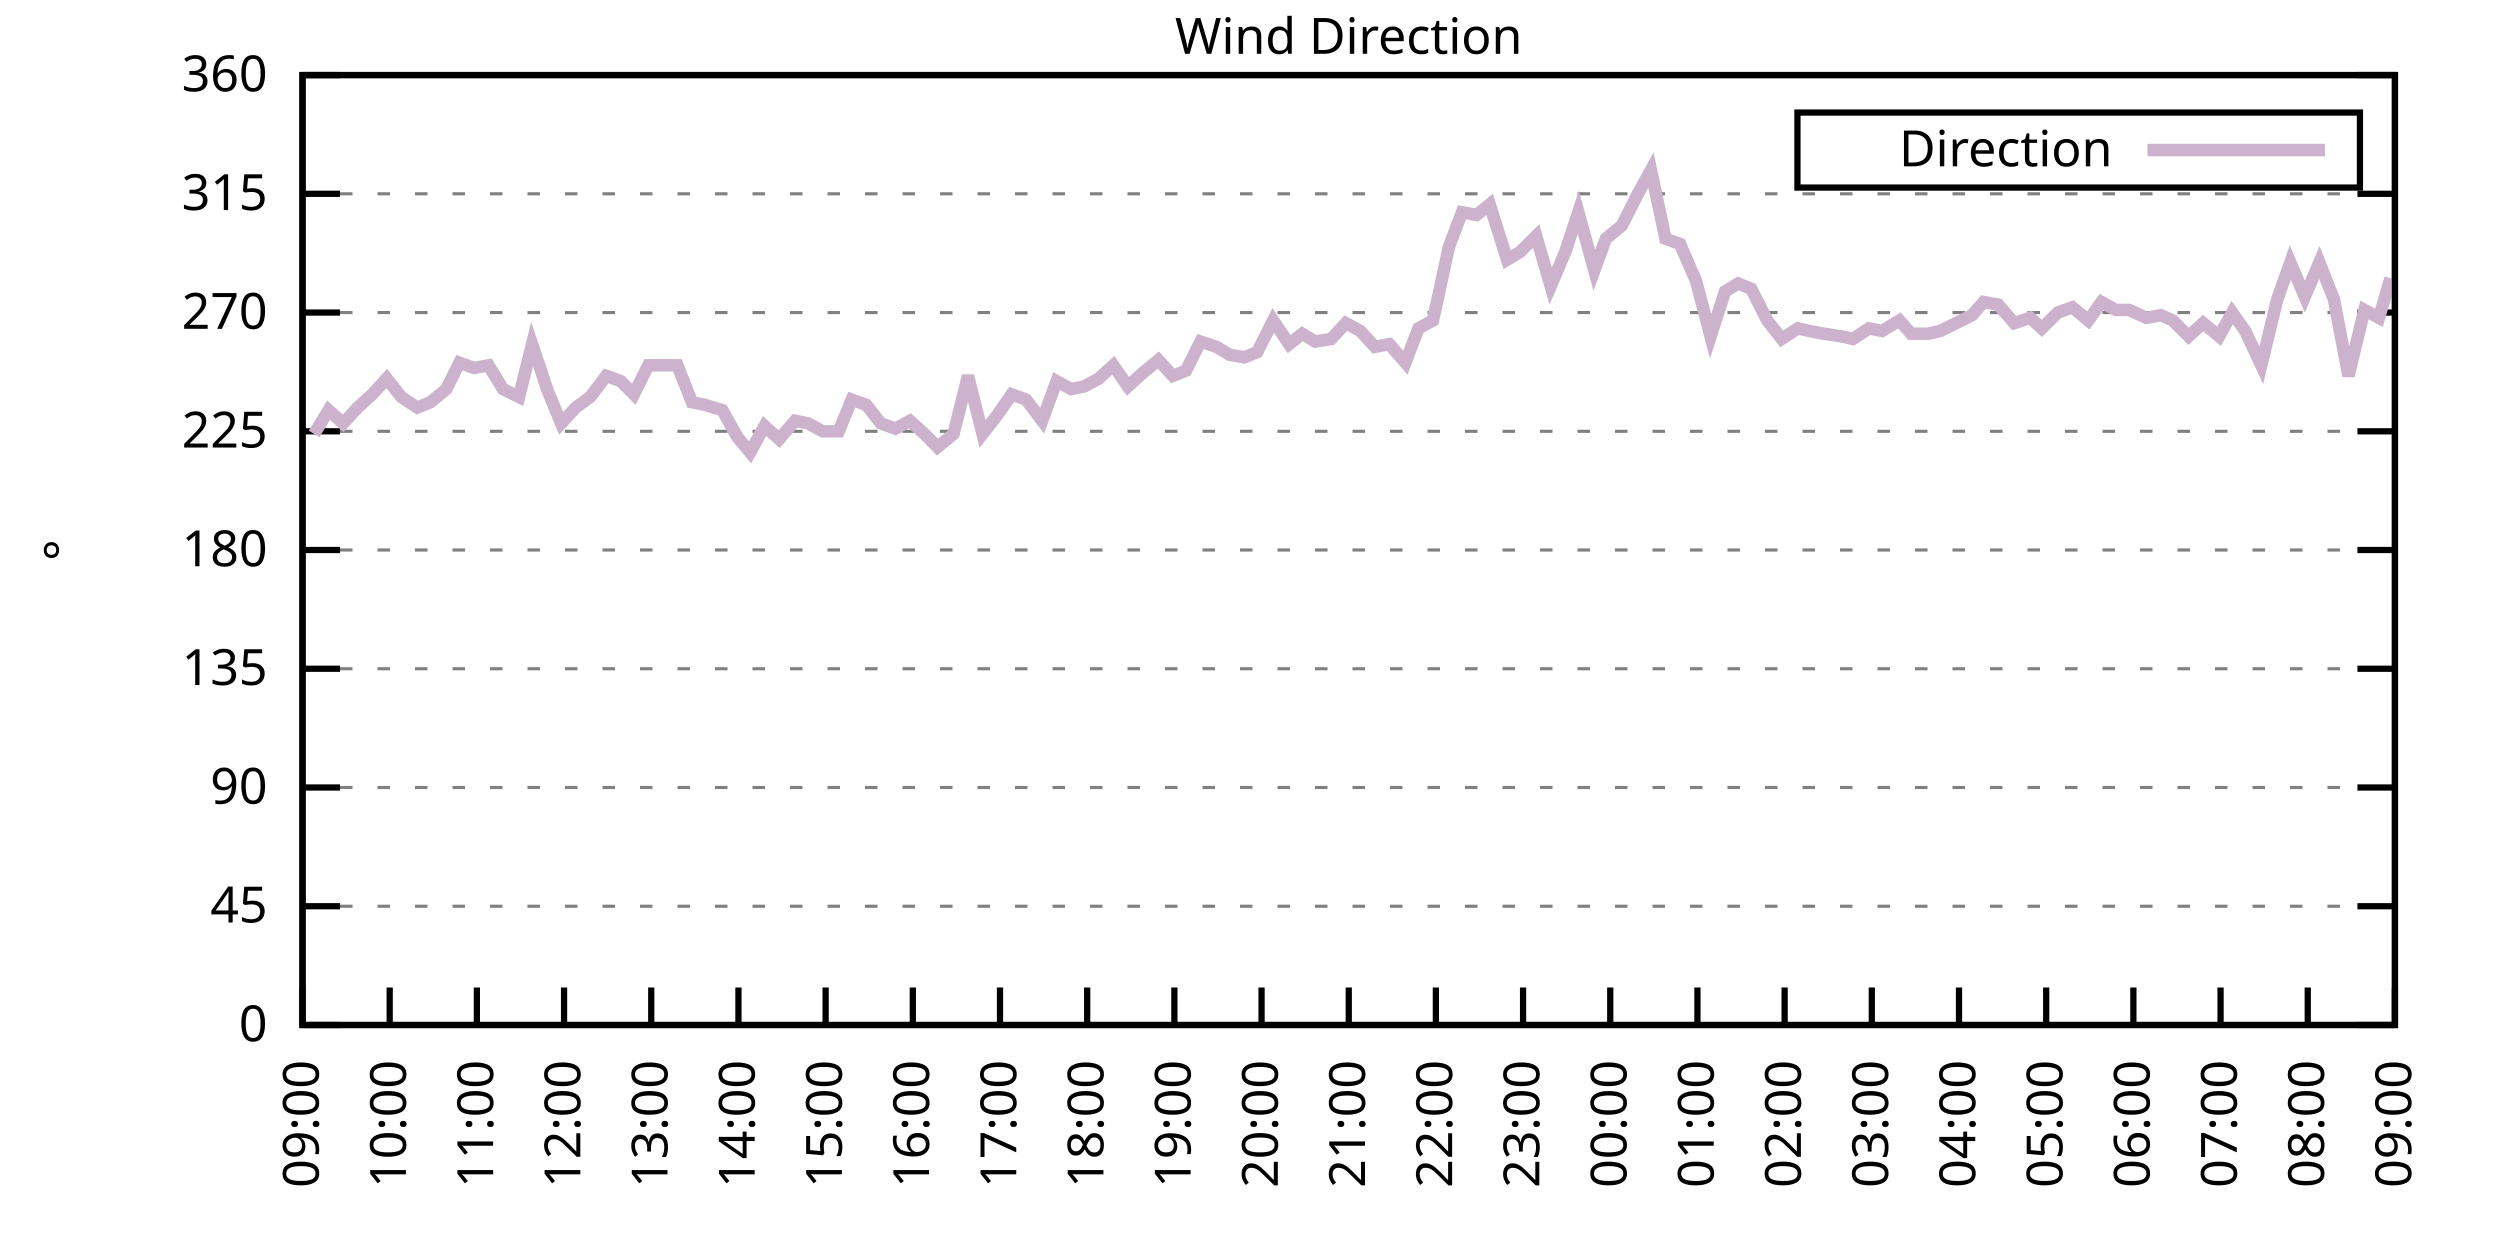
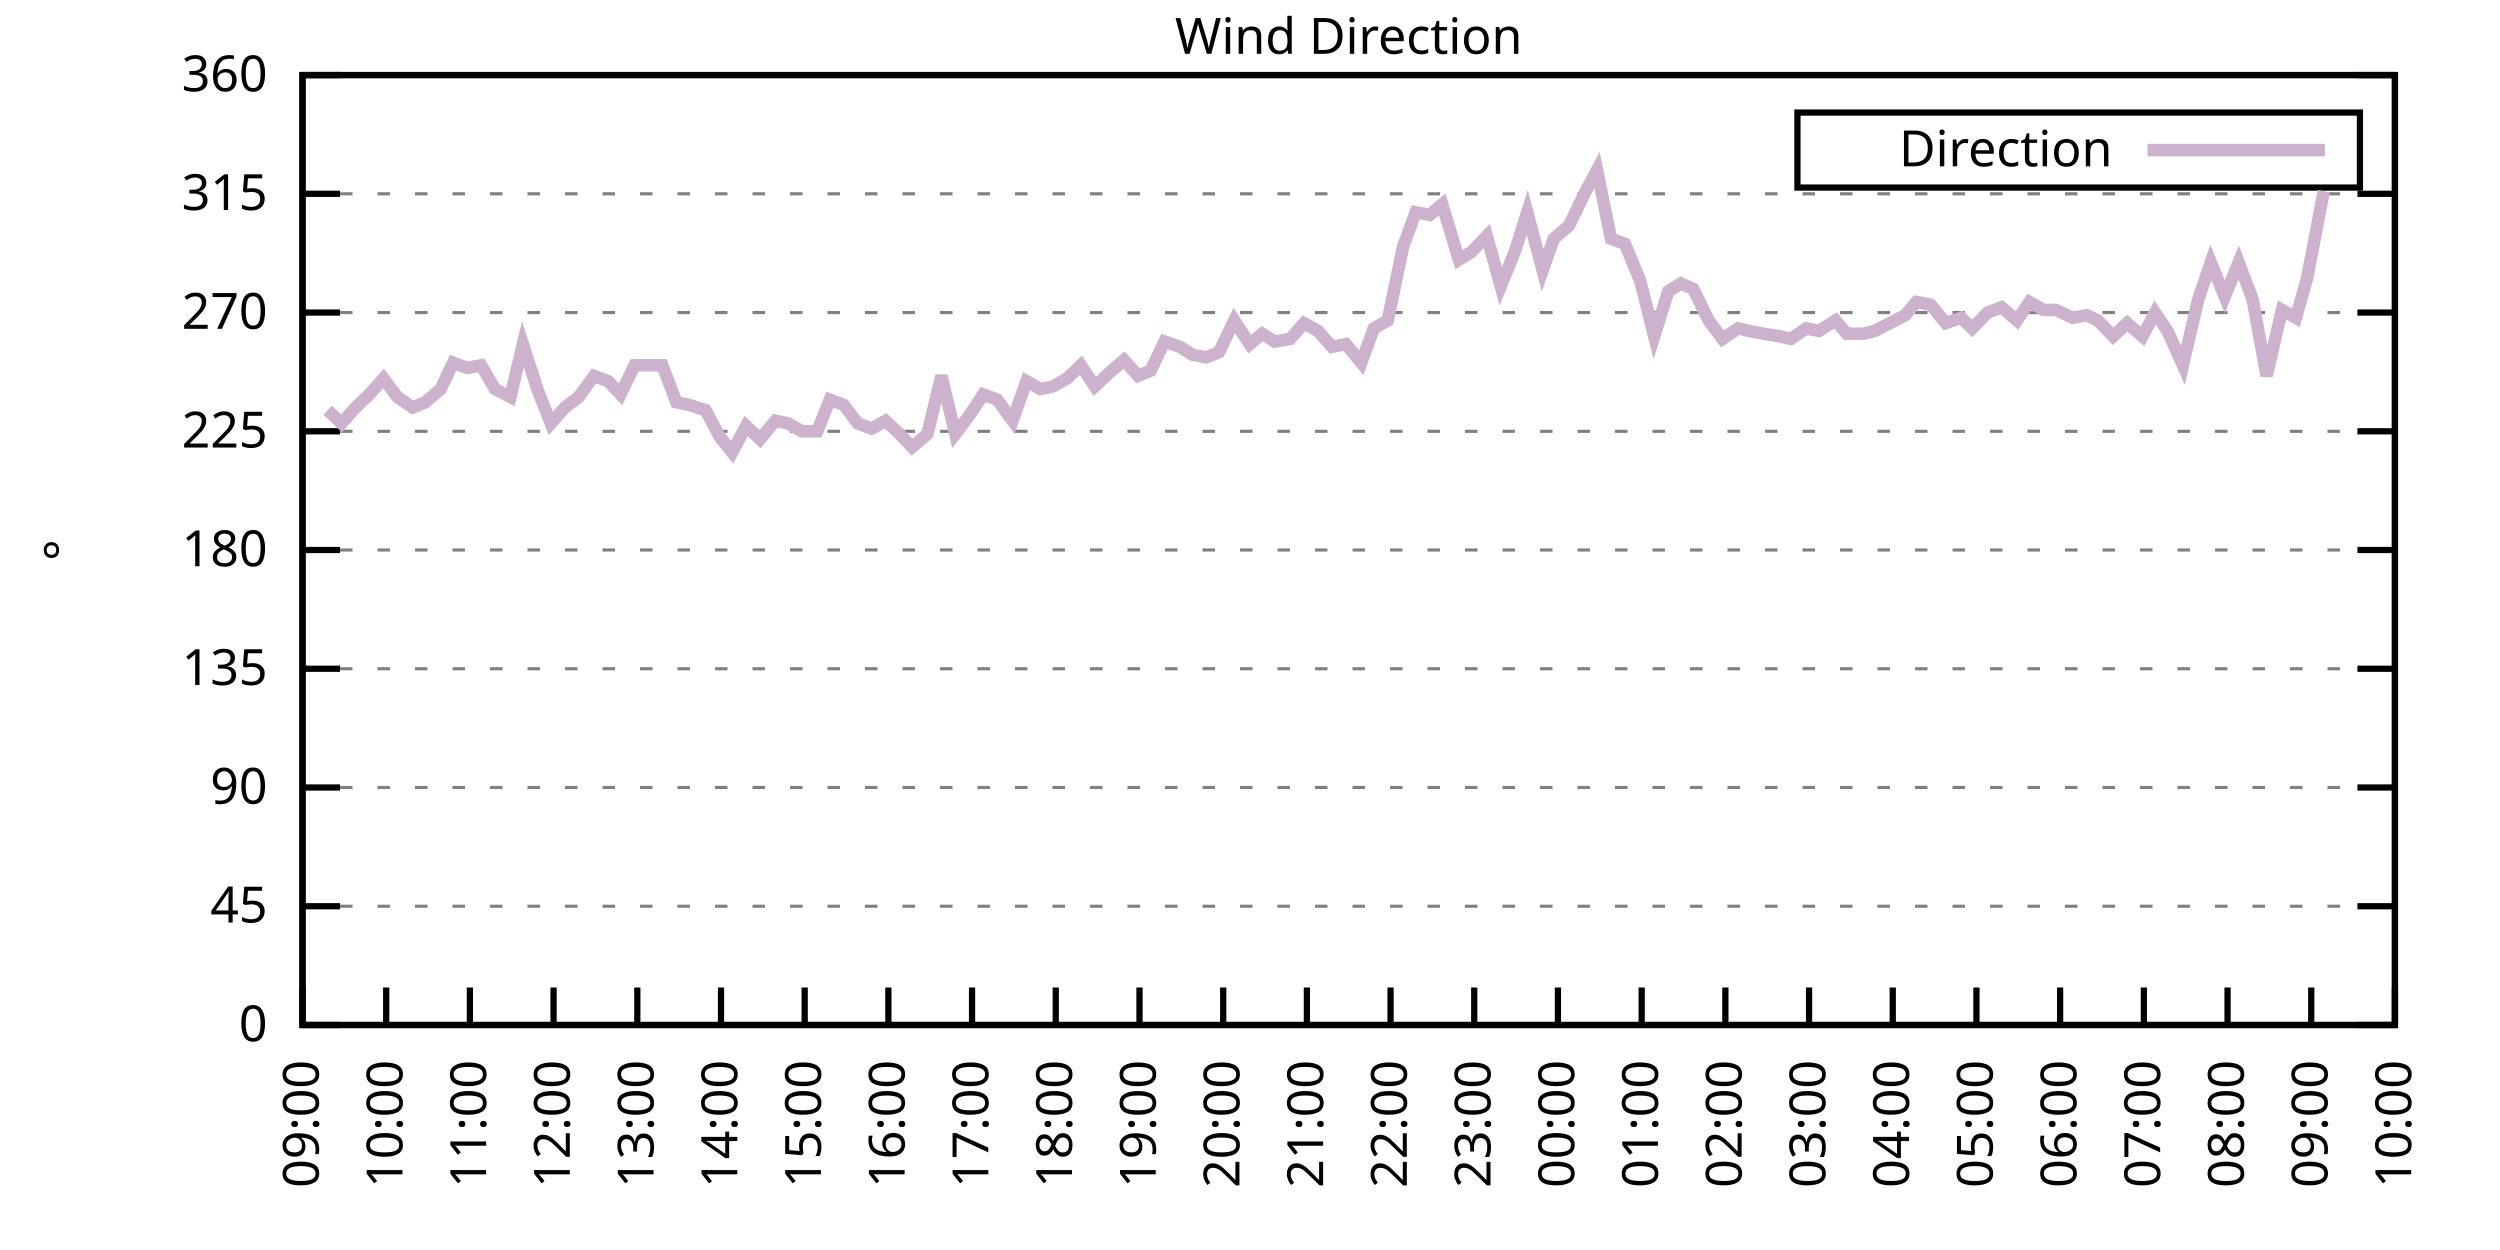
<svg xmlns="http://www.w3.org/2000/svg" xmlns:xlink="http://www.w3.org/1999/xlink" width="400" height="200" viewBox="0 0 400 200">
  <g id="gnuplot_canvas">
    <rect x="0" y="0" width="400" height="200" fill="none" />
    <defs>
      <circle id="gpDot" r="0.5" stroke-width="0.5" stroke="currentColor" />
      <path id="gpPt0" stroke-width="0.333" stroke="currentColor" d="M-1,0 h2 M0,-1 v2" />
      <path id="gpPt1" stroke-width="0.333" stroke="currentColor" d="M-1,-1 L1,1 M1,-1 L-1,1" />
      <path id="gpPt2" stroke-width="0.333" stroke="currentColor" d="M-1,0 L1,0 M0,-1 L0,1 M-1,-1 L1,1 M-1,1 L1,-1" />
      <rect id="gpPt3" stroke-width="0.333" stroke="currentColor" x="-1" y="-1" width="2" height="2" />
      <rect id="gpPt4" stroke-width="0.333" stroke="currentColor" fill="currentColor" x="-1" y="-1" width="2" height="2" />
      <circle id="gpPt5" stroke-width="0.333" stroke="currentColor" cx="0" cy="0" r="1" />
      <use xlink:href="#gpPt5" id="gpPt6" fill="currentColor" stroke="none" />
      <path id="gpPt7" stroke-width="0.333" stroke="currentColor" d="M0,-1.33 L-1.33,0.67 L1.33,0.67 z" />
      <use xlink:href="#gpPt7" id="gpPt8" fill="currentColor" stroke="none" />
      <use xlink:href="#gpPt7" id="gpPt9" stroke="currentColor" transform="rotate(180)" />
      <use xlink:href="#gpPt9" id="gpPt10" fill="currentColor" stroke="none" />
      <use xlink:href="#gpPt3" id="gpPt11" stroke="currentColor" transform="rotate(45)" />
      <use xlink:href="#gpPt11" id="gpPt12" fill="currentColor" stroke="none" />
      <path id="gpPt13" stroke-width="0.333" stroke="currentColor" d="M0,1.330 L1.265,0.411 L0.782,-1.067 L-0.782,-1.076 L-1.265,0.411 z" />
      <use xlink:href="#gpPt13" id="gpPt14" fill="currentColor" stroke="none" />
      <filter id="textbox" filterUnits="objectBoundingBox" x="0" y="0" height="1" width="1">
        <feFlood flood-color="white" flood-opacity="1" result="bgnd" />
        <feComposite in="SourceGraphic" in2="bgnd" operator="atop" />
      </filter>
      <filter id="greybox" filterUnits="objectBoundingBox" x="0" y="0" height="1" width="1">
        <feFlood flood-color="lightgrey" flood-opacity="1" result="grey" />
        <feComposite in="SourceGraphic" in2="grey" operator="atop" />
      </filter>
    </defs>
    <g fill="none" color="white" stroke="currentColor" stroke-width="1.00" stroke-linecap="butt" stroke-linejoin="miter">
</g>
    <g fill="none" color="black" stroke="currentColor" stroke-width="1.00" stroke-linecap="butt" stroke-linejoin="miter">
      <g stroke="none" shape-rendering="crispEdges">
        <polygon fill="rgb(255, 255, 255)" points="48.40,164.00 383.18,164.00 383.18,12.02 48.40,12.02 " />
      </g>
    </g>
    <g fill="none" color="black" stroke="currentColor" stroke-width="1.00" stroke-linecap="butt" stroke-linejoin="miter">
</g>
    <g fill="none" color="black" stroke="black" stroke-width="0.50" stroke-linecap="butt" stroke-linejoin="miter">
</g>
    <g fill="none" color="gray" stroke="currentColor" stroke-width="0.50" stroke-linecap="butt" stroke-linejoin="miter">
      <path stroke="gray" stroke-dasharray="2,4" class="gridline" d="M48.40,164.00 L383.19,164.00  " />
    </g>
    <g fill="none" color="gray" stroke="gray" stroke-width="1.00" stroke-linecap="butt" stroke-linejoin="miter">
</g>
    <g fill="none" color="black" stroke="currentColor" stroke-width="1.00" stroke-linecap="butt" stroke-linejoin="miter">
      <path stroke="black" d="M48.40,164.00 L54.40,164.00 M383.19,164.00 L377.19,164.00  " />
      <g transform="translate(42.80,166.60)" stroke="none" fill="black" font-family="Sans" font-size="8.00" text-anchor="end">
        <text>
          <tspan font-family="Sans"> 0</tspan>
        </text>
      </g>
    </g>
    <g fill="none" color="black" stroke="currentColor" stroke-width="1.00" stroke-linecap="butt" stroke-linejoin="miter">
</g>
    <g fill="none" color="black" stroke="black" stroke-width="0.50" stroke-linecap="butt" stroke-linejoin="miter">
</g>
    <g fill="none" color="gray" stroke="currentColor" stroke-width="0.50" stroke-linecap="butt" stroke-linejoin="miter">
      <path stroke="gray" stroke-dasharray="2,4" class="gridline" d="M48.40,145.00 L383.19,145.00  " />
    </g>
    <g fill="none" color="gray" stroke="gray" stroke-width="1.00" stroke-linecap="butt" stroke-linejoin="miter">
</g>
    <g fill="none" color="black" stroke="currentColor" stroke-width="1.00" stroke-linecap="butt" stroke-linejoin="miter">
      <path stroke="black" d="M48.40,145.00 L54.40,145.00 M383.19,145.00 L377.19,145.00  " />
      <g transform="translate(42.80,147.60)" stroke="none" fill="black" font-family="Sans" font-size="8.00" text-anchor="end">
        <text>
          <tspan font-family="Sans"> 45</tspan>
        </text>
      </g>
    </g>
    <g fill="none" color="black" stroke="currentColor" stroke-width="1.00" stroke-linecap="butt" stroke-linejoin="miter">
</g>
    <g fill="none" color="black" stroke="black" stroke-width="0.50" stroke-linecap="butt" stroke-linejoin="miter">
</g>
    <g fill="none" color="gray" stroke="currentColor" stroke-width="0.50" stroke-linecap="butt" stroke-linejoin="miter">
      <path stroke="gray" stroke-dasharray="2,4" class="gridline" d="M48.40,126.00 L383.19,126.00  " />
    </g>
    <g fill="none" color="gray" stroke="gray" stroke-width="1.00" stroke-linecap="butt" stroke-linejoin="miter">
</g>
    <g fill="none" color="black" stroke="currentColor" stroke-width="1.00" stroke-linecap="butt" stroke-linejoin="miter">
      <path stroke="black" d="M48.40,126.00 L54.40,126.00 M383.19,126.00 L377.19,126.00  " />
      <g transform="translate(42.80,128.60)" stroke="none" fill="black" font-family="Sans" font-size="8.00" text-anchor="end">
        <text>
          <tspan font-family="Sans"> 90</tspan>
        </text>
      </g>
    </g>
    <g fill="none" color="black" stroke="currentColor" stroke-width="1.00" stroke-linecap="butt" stroke-linejoin="miter">
</g>
    <g fill="none" color="black" stroke="black" stroke-width="0.50" stroke-linecap="butt" stroke-linejoin="miter">
</g>
    <g fill="none" color="gray" stroke="currentColor" stroke-width="0.50" stroke-linecap="butt" stroke-linejoin="miter">
      <path stroke="gray" stroke-dasharray="2,4" class="gridline" d="M48.40,107.00 L383.19,107.00  " />
    </g>
    <g fill="none" color="gray" stroke="gray" stroke-width="1.00" stroke-linecap="butt" stroke-linejoin="miter">
</g>
    <g fill="none" color="black" stroke="currentColor" stroke-width="1.00" stroke-linecap="butt" stroke-linejoin="miter">
      <path stroke="black" d="M48.40,107.00 L54.40,107.00 M383.19,107.00 L377.19,107.00  " />
      <g transform="translate(42.80,109.60)" stroke="none" fill="black" font-family="Sans" font-size="8.00" text-anchor="end">
        <text>
          <tspan font-family="Sans"> 135</tspan>
        </text>
      </g>
    </g>
    <g fill="none" color="black" stroke="currentColor" stroke-width="1.00" stroke-linecap="butt" stroke-linejoin="miter">
</g>
    <g fill="none" color="black" stroke="black" stroke-width="0.50" stroke-linecap="butt" stroke-linejoin="miter">
</g>
    <g fill="none" color="gray" stroke="currentColor" stroke-width="0.50" stroke-linecap="butt" stroke-linejoin="miter">
      <path stroke="gray" stroke-dasharray="2,4" class="gridline" d="M48.40,88.00 L383.19,88.00  " />
    </g>
    <g fill="none" color="gray" stroke="gray" stroke-width="1.00" stroke-linecap="butt" stroke-linejoin="miter">
</g>
    <g fill="none" color="black" stroke="currentColor" stroke-width="1.00" stroke-linecap="butt" stroke-linejoin="miter">
      <path stroke="black" d="M48.40,88.00 L54.40,88.00 M383.19,88.00 L377.19,88.00  " />
      <g transform="translate(42.80,90.60)" stroke="none" fill="black" font-family="Sans" font-size="8.00" text-anchor="end">
        <text>
          <tspan font-family="Sans"> 180</tspan>
        </text>
      </g>
    </g>
    <g fill="none" color="black" stroke="currentColor" stroke-width="1.00" stroke-linecap="butt" stroke-linejoin="miter">
</g>
    <g fill="none" color="black" stroke="black" stroke-width="0.50" stroke-linecap="butt" stroke-linejoin="miter">
</g>
    <g fill="none" color="gray" stroke="currentColor" stroke-width="0.50" stroke-linecap="butt" stroke-linejoin="miter">
      <path stroke="gray" stroke-dasharray="2,4" class="gridline" d="M48.40,69.01 L383.19,69.01  " />
    </g>
    <g fill="none" color="gray" stroke="gray" stroke-width="1.00" stroke-linecap="butt" stroke-linejoin="miter">
</g>
    <g fill="none" color="black" stroke="currentColor" stroke-width="1.00" stroke-linecap="butt" stroke-linejoin="miter">
      <path stroke="black" d="M48.40,69.01 L54.40,69.01 M383.19,69.01 L377.19,69.01  " />
      <g transform="translate(42.80,71.61)" stroke="none" fill="black" font-family="Sans" font-size="8.00" text-anchor="end">
        <text>
          <tspan font-family="Sans"> 225</tspan>
        </text>
      </g>
    </g>
    <g fill="none" color="black" stroke="currentColor" stroke-width="1.00" stroke-linecap="butt" stroke-linejoin="miter">
</g>
    <g fill="none" color="black" stroke="black" stroke-width="0.50" stroke-linecap="butt" stroke-linejoin="miter">
</g>
    <g fill="none" color="gray" stroke="currentColor" stroke-width="0.50" stroke-linecap="butt" stroke-linejoin="miter">
      <path stroke="gray" stroke-dasharray="2,4" class="gridline" d="M48.40,50.01 L383.19,50.01  " />
    </g>
    <g fill="none" color="gray" stroke="gray" stroke-width="1.00" stroke-linecap="butt" stroke-linejoin="miter">
</g>
    <g fill="none" color="black" stroke="currentColor" stroke-width="1.00" stroke-linecap="butt" stroke-linejoin="miter">
      <path stroke="black" d="M48.40,50.01 L54.40,50.01 M383.19,50.01 L377.19,50.01  " />
      <g transform="translate(42.80,52.61)" stroke="none" fill="black" font-family="Sans" font-size="8.00" text-anchor="end">
        <text>
          <tspan font-family="Sans"> 270</tspan>
        </text>
      </g>
    </g>
    <g fill="none" color="black" stroke="currentColor" stroke-width="1.00" stroke-linecap="butt" stroke-linejoin="miter">
</g>
    <g fill="none" color="black" stroke="black" stroke-width="0.50" stroke-linecap="butt" stroke-linejoin="miter">
</g>
    <g fill="none" color="gray" stroke="currentColor" stroke-width="0.50" stroke-linecap="butt" stroke-linejoin="miter">
      <path stroke="gray" stroke-dasharray="2,4" class="gridline" d="M48.40,31.01 L383.19,31.01  " />
    </g>
    <g fill="none" color="gray" stroke="gray" stroke-width="1.00" stroke-linecap="butt" stroke-linejoin="miter">
</g>
    <g fill="none" color="black" stroke="currentColor" stroke-width="1.00" stroke-linecap="butt" stroke-linejoin="miter">
      <path stroke="black" d="M48.40,31.01 L54.40,31.01 M383.19,31.01 L377.19,31.01  " />
      <g transform="translate(42.80,33.61)" stroke="none" fill="black" font-family="Sans" font-size="8.00" text-anchor="end">
        <text>
          <tspan font-family="Sans"> 315</tspan>
        </text>
      </g>
    </g>
    <g fill="none" color="black" stroke="currentColor" stroke-width="1.00" stroke-linecap="butt" stroke-linejoin="miter">
</g>
    <g fill="none" color="black" stroke="black" stroke-width="0.50" stroke-linecap="butt" stroke-linejoin="miter">
</g>
    <g fill="none" color="gray" stroke="currentColor" stroke-width="0.50" stroke-linecap="butt" stroke-linejoin="miter">
      <path stroke="gray" stroke-dasharray="2,4" class="gridline" d="M48.40,12.01 L383.19,12.01  " />
    </g>
    <g fill="none" color="gray" stroke="gray" stroke-width="1.00" stroke-linecap="butt" stroke-linejoin="miter">
</g>
    <g fill="none" color="black" stroke="currentColor" stroke-width="1.00" stroke-linecap="butt" stroke-linejoin="miter">
      <path stroke="black" d="M48.40,12.01 L54.40,12.01 M383.19,12.01 L377.19,12.01  " />
      <g transform="translate(42.80,14.61)" stroke="none" fill="black" font-family="Sans" font-size="8.00" text-anchor="end">
        <text>
          <tspan font-family="Sans"> 360</tspan>
        </text>
      </g>
    </g>
    <g fill="none" color="black" stroke="currentColor" stroke-width="1.00" stroke-linecap="butt" stroke-linejoin="miter">
      <path stroke="black" d="M48.40,164.00 L48.40,158.00  " />
      <g transform="translate(51.00,169.60) rotate(270.00)" stroke="none" fill="black" font-family="Sans" font-size="8.00" text-anchor="end">
        <text>
          <tspan font-family="Sans">09:00</tspan>
        </text>
      </g>
    </g>
    <g fill="none" color="black" stroke="currentColor" stroke-width="1.00" stroke-linecap="butt" stroke-linejoin="miter">
-       <path stroke="black" d="M62.35,164.00 L62.35,158.00  " />
-       <g transform="translate(64.95,169.60) rotate(270.00)" stroke="none" fill="black" font-family="Sans" font-size="8.00" text-anchor="end">
+       <path stroke="black" d="M61.79,164.00 L61.79,158.00  " />
+       <g transform="translate(64.39,169.60) rotate(270.00)" stroke="none" fill="black" font-family="Sans" font-size="8.00" text-anchor="end">
        <text>
          <tspan font-family="Sans">10:00</tspan>
        </text>
      </g>
    </g>
    <g fill="none" color="black" stroke="currentColor" stroke-width="1.00" stroke-linecap="butt" stroke-linejoin="miter">
-       <path stroke="black" d="M76.30,164.00 L76.30,158.00  " />
-       <g transform="translate(78.90,169.60) rotate(270.00)" stroke="none" fill="black" font-family="Sans" font-size="8.00" text-anchor="end">
+       <path stroke="black" d="M75.18,164.00 L75.18,158.00  " />
+       <g transform="translate(77.78,169.60) rotate(270.00)" stroke="none" fill="black" font-family="Sans" font-size="8.00" text-anchor="end">
        <text>
          <tspan font-family="Sans">11:00</tspan>
        </text>
      </g>
    </g>
    <g fill="none" color="black" stroke="currentColor" stroke-width="1.00" stroke-linecap="butt" stroke-linejoin="miter">
-       <path stroke="black" d="M90.25,164.00 L90.25,158.00  " />
-       <g transform="translate(92.85,169.60) rotate(270.00)" stroke="none" fill="black" font-family="Sans" font-size="8.00" text-anchor="end">
+       <path stroke="black" d="M88.57,164.00 L88.57,158.00  " />
+       <g transform="translate(91.17,169.60) rotate(270.00)" stroke="none" fill="black" font-family="Sans" font-size="8.00" text-anchor="end">
        <text>
          <tspan font-family="Sans">12:00</tspan>
        </text>
      </g>
    </g>
    <g fill="none" color="black" stroke="currentColor" stroke-width="1.00" stroke-linecap="butt" stroke-linejoin="miter">
-       <path stroke="black" d="M104.20,164.00 L104.20,158.00  " />
-       <g transform="translate(106.80,169.60) rotate(270.00)" stroke="none" fill="black" font-family="Sans" font-size="8.00" text-anchor="end">
+       <path stroke="black" d="M101.97,164.00 L101.97,158.00  " />
+       <g transform="translate(104.57,169.60) rotate(270.00)" stroke="none" fill="black" font-family="Sans" font-size="8.00" text-anchor="end">
        <text>
          <tspan font-family="Sans">13:00</tspan>
        </text>
      </g>
    </g>
    <g fill="none" color="black" stroke="currentColor" stroke-width="1.00" stroke-linecap="butt" stroke-linejoin="miter">
-       <path stroke="black" d="M118.15,164.00 L118.15,158.00  " />
-       <g transform="translate(120.75,169.60) rotate(270.00)" stroke="none" fill="black" font-family="Sans" font-size="8.00" text-anchor="end">
+       <path stroke="black" d="M115.36,164.00 L115.36,158.00  " />
+       <g transform="translate(117.96,169.60) rotate(270.00)" stroke="none" fill="black" font-family="Sans" font-size="8.00" text-anchor="end">
        <text>
          <tspan font-family="Sans">14:00</tspan>
        </text>
      </g>
    </g>
    <g fill="none" color="black" stroke="currentColor" stroke-width="1.00" stroke-linecap="butt" stroke-linejoin="miter">
-       <path stroke="black" d="M132.10,164.00 L132.10,158.00  " />
-       <g transform="translate(134.70,169.60) rotate(270.00)" stroke="none" fill="black" font-family="Sans" font-size="8.00" text-anchor="end">
+       <path stroke="black" d="M128.75,164.00 L128.75,158.00  " />
+       <g transform="translate(131.35,169.60) rotate(270.00)" stroke="none" fill="black" font-family="Sans" font-size="8.00" text-anchor="end">
        <text>
          <tspan font-family="Sans">15:00</tspan>
        </text>
      </g>
    </g>
    <g fill="none" color="black" stroke="currentColor" stroke-width="1.00" stroke-linecap="butt" stroke-linejoin="miter">
-       <path stroke="black" d="M146.05,164.00 L146.05,158.00  " />
-       <g transform="translate(148.65,169.60) rotate(270.00)" stroke="none" fill="black" font-family="Sans" font-size="8.00" text-anchor="end">
+       <path stroke="black" d="M142.14,164.00 L142.14,158.00  " />
+       <g transform="translate(144.74,169.60) rotate(270.00)" stroke="none" fill="black" font-family="Sans" font-size="8.00" text-anchor="end">
        <text>
          <tspan font-family="Sans">16:00</tspan>
        </text>
      </g>
    </g>
    <g fill="none" color="black" stroke="currentColor" stroke-width="1.00" stroke-linecap="butt" stroke-linejoin="miter">
-       <path stroke="black" d="M160.00,164.00 L160.00,158.00  " />
-       <g transform="translate(162.60,169.60) rotate(270.00)" stroke="none" fill="black" font-family="Sans" font-size="8.00" text-anchor="end">
+       <path stroke="black" d="M155.53,164.00 L155.53,158.00  " />
+       <g transform="translate(158.13,169.60) rotate(270.00)" stroke="none" fill="black" font-family="Sans" font-size="8.00" text-anchor="end">
        <text>
          <tspan font-family="Sans">17:00</tspan>
        </text>
      </g>
    </g>
    <g fill="none" color="black" stroke="currentColor" stroke-width="1.00" stroke-linecap="butt" stroke-linejoin="miter">
-       <path stroke="black" d="M173.95,164.00 L173.95,158.00  " />
-       <g transform="translate(176.55,169.60) rotate(270.00)" stroke="none" fill="black" font-family="Sans" font-size="8.00" text-anchor="end">
+       <path stroke="black" d="M168.92,164.00 L168.92,158.00  " />
+       <g transform="translate(171.52,169.60) rotate(270.00)" stroke="none" fill="black" font-family="Sans" font-size="8.00" text-anchor="end">
        <text>
          <tspan font-family="Sans">18:00</tspan>
        </text>
      </g>
    </g>
    <g fill="none" color="black" stroke="currentColor" stroke-width="1.00" stroke-linecap="butt" stroke-linejoin="miter">
-       <path stroke="black" d="M187.90,164.00 L187.90,158.00  " />
-       <g transform="translate(190.50,169.60) rotate(270.00)" stroke="none" fill="black" font-family="Sans" font-size="8.00" text-anchor="end">
+       <path stroke="black" d="M182.32,164.00 L182.32,158.00  " />
+       <g transform="translate(184.92,169.60) rotate(270.00)" stroke="none" fill="black" font-family="Sans" font-size="8.00" text-anchor="end">
        <text>
          <tspan font-family="Sans">19:00</tspan>
        </text>
      </g>
    </g>
    <g fill="none" color="black" stroke="currentColor" stroke-width="1.00" stroke-linecap="butt" stroke-linejoin="miter">
-       <path stroke="black" d="M201.85,164.00 L201.85,158.00  " />
-       <g transform="translate(204.45,169.60) rotate(270.00)" stroke="none" fill="black" font-family="Sans" font-size="8.00" text-anchor="end">
+       <path stroke="black" d="M195.71,164.00 L195.71,158.00  " />
+       <g transform="translate(198.31,169.60) rotate(270.00)" stroke="none" fill="black" font-family="Sans" font-size="8.00" text-anchor="end">
        <text>
          <tspan font-family="Sans">20:00</tspan>
        </text>
      </g>
    </g>
    <g fill="none" color="black" stroke="currentColor" stroke-width="1.00" stroke-linecap="butt" stroke-linejoin="miter">
-       <path stroke="black" d="M215.80,164.00 L215.80,158.00  " />
-       <g transform="translate(218.40,169.60) rotate(270.00)" stroke="none" fill="black" font-family="Sans" font-size="8.00" text-anchor="end">
+       <path stroke="black" d="M209.10,164.00 L209.10,158.00  " />
+       <g transform="translate(211.70,169.60) rotate(270.00)" stroke="none" fill="black" font-family="Sans" font-size="8.00" text-anchor="end">
        <text>
          <tspan font-family="Sans">21:00</tspan>
        </text>
      </g>
    </g>
    <g fill="none" color="black" stroke="currentColor" stroke-width="1.00" stroke-linecap="butt" stroke-linejoin="miter">
-       <path stroke="black" d="M229.74,164.00 L229.74,158.00  " />
-       <g transform="translate(232.34,169.60) rotate(270.00)" stroke="none" fill="black" font-family="Sans" font-size="8.00" text-anchor="end">
+       <path stroke="black" d="M222.49,164.00 L222.49,158.00  " />
+       <g transform="translate(225.09,169.60) rotate(270.00)" stroke="none" fill="black" font-family="Sans" font-size="8.00" text-anchor="end">
        <text>
          <tspan font-family="Sans">22:00</tspan>
        </text>
      </g>
    </g>
    <g fill="none" color="black" stroke="currentColor" stroke-width="1.00" stroke-linecap="butt" stroke-linejoin="miter">
-       <path stroke="black" d="M243.69,164.00 L243.69,158.00  " />
-       <g transform="translate(246.29,169.60) rotate(270.00)" stroke="none" fill="black" font-family="Sans" font-size="8.00" text-anchor="end">
+       <path stroke="black" d="M235.88,164.00 L235.88,158.00  " />
+       <g transform="translate(238.48,169.60) rotate(270.00)" stroke="none" fill="black" font-family="Sans" font-size="8.00" text-anchor="end">
        <text>
          <tspan font-family="Sans">23:00</tspan>
        </text>
      </g>
    </g>
    <g fill="none" color="black" stroke="currentColor" stroke-width="1.00" stroke-linecap="butt" stroke-linejoin="miter">
-       <path stroke="black" d="M257.64,164.00 L257.64,158.00  " />
-       <g transform="translate(260.24,169.60) rotate(270.00)" stroke="none" fill="black" font-family="Sans" font-size="8.00" text-anchor="end">
+       <path stroke="black" d="M249.27,164.00 L249.27,158.00  " />
+       <g transform="translate(251.87,169.60) rotate(270.00)" stroke="none" fill="black" font-family="Sans" font-size="8.00" text-anchor="end">
        <text>
          <tspan font-family="Sans">00:00</tspan>
        </text>
      </g>
    </g>
    <g fill="none" color="black" stroke="currentColor" stroke-width="1.00" stroke-linecap="butt" stroke-linejoin="miter">
-       <path stroke="black" d="M271.59,164.00 L271.59,158.00  " />
-       <g transform="translate(274.19,169.60) rotate(270.00)" stroke="none" fill="black" font-family="Sans" font-size="8.00" text-anchor="end">
+       <path stroke="black" d="M262.67,164.00 L262.67,158.00  " />
+       <g transform="translate(265.27,169.60) rotate(270.00)" stroke="none" fill="black" font-family="Sans" font-size="8.00" text-anchor="end">
        <text>
          <tspan font-family="Sans">01:00</tspan>
        </text>
      </g>
    </g>
    <g fill="none" color="black" stroke="currentColor" stroke-width="1.00" stroke-linecap="butt" stroke-linejoin="miter">
-       <path stroke="black" d="M285.54,164.00 L285.54,158.00  " />
-       <g transform="translate(288.14,169.60) rotate(270.00)" stroke="none" fill="black" font-family="Sans" font-size="8.00" text-anchor="end">
+       <path stroke="black" d="M276.06,164.00 L276.06,158.00  " />
+       <g transform="translate(278.66,169.60) rotate(270.00)" stroke="none" fill="black" font-family="Sans" font-size="8.00" text-anchor="end">
        <text>
          <tspan font-family="Sans">02:00</tspan>
        </text>
      </g>
    </g>
    <g fill="none" color="black" stroke="currentColor" stroke-width="1.00" stroke-linecap="butt" stroke-linejoin="miter">
-       <path stroke="black" d="M299.49,164.00 L299.49,158.00  " />
-       <g transform="translate(302.09,169.60) rotate(270.00)" stroke="none" fill="black" font-family="Sans" font-size="8.00" text-anchor="end">
+       <path stroke="black" d="M289.45,164.00 L289.45,158.00  " />
+       <g transform="translate(292.05,169.60) rotate(270.00)" stroke="none" fill="black" font-family="Sans" font-size="8.00" text-anchor="end">
        <text>
          <tspan font-family="Sans">03:00</tspan>
        </text>
      </g>
    </g>
    <g fill="none" color="black" stroke="currentColor" stroke-width="1.00" stroke-linecap="butt" stroke-linejoin="miter">
-       <path stroke="black" d="M313.44,164.00 L313.44,158.00  " />
-       <g transform="translate(316.04,169.60) rotate(270.00)" stroke="none" fill="black" font-family="Sans" font-size="8.00" text-anchor="end">
+       <path stroke="black" d="M302.84,164.00 L302.84,158.00  " />
+       <g transform="translate(305.44,169.60) rotate(270.00)" stroke="none" fill="black" font-family="Sans" font-size="8.00" text-anchor="end">
        <text>
          <tspan font-family="Sans">04:00</tspan>
        </text>
      </g>
    </g>
    <g fill="none" color="black" stroke="currentColor" stroke-width="1.00" stroke-linecap="butt" stroke-linejoin="miter">
-       <path stroke="black" d="M327.39,164.00 L327.39,158.00  " />
-       <g transform="translate(329.99,169.60) rotate(270.00)" stroke="none" fill="black" font-family="Sans" font-size="8.00" text-anchor="end">
+       <path stroke="black" d="M316.23,164.00 L316.23,158.00  " />
+       <g transform="translate(318.83,169.60) rotate(270.00)" stroke="none" fill="black" font-family="Sans" font-size="8.00" text-anchor="end">
        <text>
          <tspan font-family="Sans">05:00</tspan>
        </text>
      </g>
    </g>
    <g fill="none" color="black" stroke="currentColor" stroke-width="1.00" stroke-linecap="butt" stroke-linejoin="miter">
-       <path stroke="black" d="M341.34,164.00 L341.34,158.00  " />
-       <g transform="translate(343.94,169.60) rotate(270.00)" stroke="none" fill="black" font-family="Sans" font-size="8.00" text-anchor="end">
+       <path stroke="black" d="M329.62,164.00 L329.62,158.00  " />
+       <g transform="translate(332.22,169.60) rotate(270.00)" stroke="none" fill="black" font-family="Sans" font-size="8.00" text-anchor="end">
        <text>
          <tspan font-family="Sans">06:00</tspan>
        </text>
      </g>
    </g>
    <g fill="none" color="black" stroke="currentColor" stroke-width="1.00" stroke-linecap="butt" stroke-linejoin="miter">
-       <path stroke="black" d="M355.29,164.00 L355.29,158.00  " />
-       <g transform="translate(357.89,169.60) rotate(270.00)" stroke="none" fill="black" font-family="Sans" font-size="8.00" text-anchor="end">
+       <path stroke="black" d="M343.02,164.00 L343.02,158.00  " />
+       <g transform="translate(345.62,169.60) rotate(270.00)" stroke="none" fill="black" font-family="Sans" font-size="8.00" text-anchor="end">
        <text>
          <tspan font-family="Sans">07:00</tspan>
        </text>
      </g>
    </g>
    <g fill="none" color="black" stroke="currentColor" stroke-width="1.00" stroke-linecap="butt" stroke-linejoin="miter">
-       <path stroke="black" d="M369.24,164.00 L369.24,158.00  " />
-       <g transform="translate(371.84,169.60) rotate(270.00)" stroke="none" fill="black" font-family="Sans" font-size="8.00" text-anchor="end">
+       <path stroke="black" d="M356.41,164.00 L356.41,158.00  " />
+       <g transform="translate(359.01,169.60) rotate(270.00)" stroke="none" fill="black" font-family="Sans" font-size="8.00" text-anchor="end">
        <text>
          <tspan font-family="Sans">08:00</tspan>
+         </text>
+       </g>
+     </g>
+     <g fill="none" color="black" stroke="currentColor" stroke-width="1.00" stroke-linecap="butt" stroke-linejoin="miter">
+       <path stroke="black" d="M369.80,164.00 L369.80,158.00  " />
+       <g transform="translate(372.40,169.60) rotate(270.00)" stroke="none" fill="black" font-family="Sans" font-size="8.00" text-anchor="end">
+         <text>
+           <tspan font-family="Sans">09:00</tspan>
        </text>
      </g>
    </g>
    <g fill="none" color="black" stroke="currentColor" stroke-width="1.00" stroke-linecap="butt" stroke-linejoin="miter">
      <path stroke="black" d="M383.19,164.00 L383.19,158.00  " />
      <g transform="translate(385.79,169.60) rotate(270.00)" stroke="none" fill="black" font-family="Sans" font-size="8.00" text-anchor="end">
        <text>
-           <tspan font-family="Sans">09:00</tspan>
+           <tspan font-family="Sans">10:00</tspan>
        </text>
      </g>
    </g>
    <g fill="none" color="black" stroke="currentColor" stroke-width="1.00" stroke-linecap="butt" stroke-linejoin="miter">
</g>
    <g fill="none" color="black" stroke="currentColor" stroke-width="1.00" stroke-linecap="butt" stroke-linejoin="miter">
      <path stroke="black" d="M48.40,12.01 L48.40,164.00 L383.19,164.00 L383.19,12.01 L48.40,12.01 Z  " />
    </g>
    <g fill="none" color="black" stroke="currentColor" stroke-width="1.00" stroke-linecap="butt" stroke-linejoin="miter">
</g>
    <g fill="none" color="black" stroke="currentColor" stroke-width="1.00" stroke-linecap="butt" stroke-linejoin="miter">
      <path stroke="black" d="M287.59,30.01 L287.59,18.01 L377.59,18.01 L377.59,30.01 L287.59,30.01 Z  " />
    </g>
    <g id="Wind_direction_plot_1">
      <g fill="none" color="white" stroke="black" stroke-width="2.00" stroke-linecap="butt" stroke-linejoin="miter">
</g>
      <g fill="none" color="black" stroke="currentColor" stroke-width="2.00" stroke-linecap="butt" stroke-linejoin="miter">
        <g transform="translate(337.99,26.61)" stroke="none" fill="black" font-family="Sans" font-size="8.00" text-anchor="end">
          <text>
            <tspan font-family="Sans">Direction</tspan>
          </text>
        </g>
      </g>
      <g fill="none" color="black" stroke="currentColor" stroke-width="2.00" stroke-linecap="butt" stroke-linejoin="miter">
-         <path stroke="rgb(204, 178, 204)" d="M343.59,24.01 L371.99,24.01 M50.26,69.43 L52.58,65.63 L54.91,67.74 L57.23,65.21 L59.56,63.10 L61.88,60.56   L64.21,63.52 L66.77,65.21 L68.86,64.36 L71.42,62.25 L73.51,58.03 L75.83,58.87 L78.16,58.45 L80.48,62.25   L83.04,63.52 L85.13,55.07 L87.69,62.67 L89.78,67.74 L92.11,65.21 L94.43,63.52 L96.99,60.14 L99.32,60.98   L101.41,63.10 L103.73,58.45 L106.06,58.45 L108.38,58.45 L110.71,64.36 L112.80,64.78 L115.59,65.63 L117.92,69.85   L120.01,72.38 L122.33,68.16 L124.66,70.27 L127.22,67.32 L129.31,67.74 L131.63,69.01 L134.19,69.01 L136.28,63.94   L138.61,64.78 L140.93,67.74 L143.26,68.58 L145.58,67.32 L147.91,69.43 L150.00,71.54 L152.56,69.43 L154.88,60.14   L157.21,69.43 L159.53,66.47 L161.86,63.10 L164.18,63.94 L166.74,67.32 L169.06,60.98 L171.39,62.25 L173.48,61.83   L175.81,60.56 L178.13,58.45 L180.46,61.83 L182.78,59.72 L185.34,57.61 L187.66,60.14 L189.76,59.30 L192.08,54.65   L194.64,55.50 L196.73,56.76 L199.06,57.18 L201.15,56.34 L203.71,51.27 L206.26,55.07 L208.36,53.39 L210.45,54.65   L213.01,54.23 L215.33,51.70 L217.65,52.96 L219.98,55.50 L222.30,55.07 L224.86,58.03 L226.95,52.54 L229.28,51.27   L231.84,39.45 L233.93,33.96 L236.25,34.39 L238.35,32.70 L241.14,41.56 L243.23,40.30 L245.79,37.76 L248.11,45.79   L250.44,40.30 L252.53,33.96 L255.09,43.25 L256.95,38.19 L259.50,36.08 L262.06,31.01 L264.15,27.21 L266.48,38.19   L268.80,39.03 L271.36,44.94 L273.69,53.81 L276.01,46.63 L278.10,45.36 L280.20,46.21 L282.75,51.27 L285.08,54.23   L287.64,52.54 L289.50,52.96 L291.82,53.39 L294.61,53.81 L296.47,54.23 L299.03,52.54 L301.12,52.96 L303.91,51.27   L305.77,53.39 L308.56,53.39 L310.42,52.96 L312.98,51.70 L315.53,50.43 L317.39,48.32 L319.72,48.74 L322.28,51.70   L324.83,50.85 L326.69,52.54 L329.25,50.01 L331.58,49.16 L334.13,51.27 L336.23,48.32 L338.55,49.59 L340.64,49.59   L343.43,50.85 L345.76,50.43 L347.62,51.27 L350.18,53.81 L352.50,51.70 L355.06,53.81 L357.15,50.01 L359.24,52.96   L361.80,58.45 L364.36,47.90 L366.45,41.99 L368.78,47.47 L371.10,41.99 L373.43,47.90 L375.75,60.14 L378.31,49.59   L380.63,50.85 L382.49,44.52  " />
+         <path stroke="rgb(204, 178, 204)" d="M343.59,24.01 L371.99,24.01 M52.42,65.63 L54.65,67.74 L56.88,65.21 L59.11,63.10 L61.35,60.56 L63.58,63.52   L66.03,65.21 L68.04,64.36 L70.50,62.25 L72.50,58.03 L74.74,58.87 L76.97,58.45 L79.20,62.25 L81.66,63.52   L83.66,55.07 L86.12,62.67 L88.13,67.74 L90.36,65.21 L92.59,63.52 L95.05,60.14 L97.28,60.98 L99.29,63.10   L101.52,58.45 L103.75,58.45 L105.98,58.45 L108.22,64.36 L110.22,64.78 L112.90,65.63 L115.13,69.85 L117.14,72.38   L119.38,68.16 L121.61,70.27 L124.06,67.32 L126.07,67.74 L128.30,69.01 L130.76,69.01 L132.77,63.94 L135.00,64.78   L137.23,67.74 L139.46,68.58 L141.69,67.32 L143.93,69.43 L145.94,71.54 L148.39,69.43 L150.62,60.14 L152.85,69.43   L155.09,66.47 L157.32,63.10 L159.55,63.94 L162.01,67.32 L164.24,60.98 L166.47,62.25 L168.48,61.83 L170.71,60.56   L172.94,58.45 L175.17,61.83 L177.41,59.72 L179.86,57.61 L182.09,60.14 L184.10,59.30 L186.33,54.65 L188.79,55.50   L190.80,56.76 L193.03,57.18 L195.04,56.34 L197.49,51.27 L199.95,55.07 L201.96,53.39 L203.97,54.65 L206.42,54.23   L208.65,51.70 L210.88,52.96 L213.12,55.50 L215.35,55.07 L217.80,58.03 L219.81,52.54 L222.04,51.27 L224.50,39.45   L226.51,33.96 L228.74,34.39 L230.75,32.70 L233.43,41.56 L235.44,40.30 L237.89,37.76 L240.12,45.79 L242.36,40.30   L244.36,33.96 L246.82,43.25 L248.60,38.19 L251.06,36.08 L253.51,31.01 L255.52,27.21 L257.76,38.19 L259.99,39.03   L262.44,44.94 L264.67,53.81 L266.91,46.63 L268.92,45.36 L270.92,46.21 L273.38,51.27 L275.61,54.23 L278.07,52.54   L279.85,52.96 L282.08,53.39 L284.76,53.81 L286.55,54.23 L289.00,52.54 L291.01,52.96 L293.69,51.27 L295.48,53.39   L298.15,53.39 L299.94,52.96 L302.39,51.70 L304.85,50.43 L306.63,48.32 L308.87,48.74 L311.32,51.70 L313.78,50.85   L315.56,52.54 L318.02,50.01 L320.25,49.16 L322.70,51.27 L324.71,48.32 L326.95,49.59 L328.95,49.59 L331.63,50.85   L333.86,50.43 L335.65,51.27 L338.10,53.81 L340.34,51.70 L342.79,53.81 L344.80,50.01 L346.81,52.96 L349.26,58.45   L351.72,47.90 L353.73,41.99 L355.96,47.47 L358.19,41.99 L360.42,47.90 L362.66,60.14 L365.11,49.59 L367.34,50.85   L369.13,44.52 L371.81,30.59  " />
      </g>
    </g>
    <g fill="none" color="black" stroke="currentColor" stroke-width="2.00" stroke-linecap="butt" stroke-linejoin="miter">
</g>
    <g fill="none" color="black" stroke="black" stroke-width="1.00" stroke-linecap="butt" stroke-linejoin="miter">
</g>
    <g fill="none" color="black" stroke="currentColor" stroke-width="1.00" stroke-linecap="butt" stroke-linejoin="miter">
      <path stroke="black" d="M48.40,12.01 L48.40,164.00 L383.19,164.00 L383.19,12.01 L48.40,12.01 Z  " />
      <g transform="translate(12.80,88.01) rotate(270.00)" stroke="none" fill="black" font-family="Sans" font-size="8.00" text-anchor="middle">
        <text>
          <tspan font-family="Sans">°</tspan>
        </text>
      </g>
    </g>
    <g fill="none" color="black" stroke="currentColor" stroke-width="1.00" stroke-linecap="butt" stroke-linejoin="miter">
</g>
    <g fill="none" color="black" stroke="currentColor" stroke-width="1.00" stroke-linecap="butt" stroke-linejoin="miter">
      <g transform="translate(215.79,8.61)" stroke="none" fill="black" font-family="Sans" font-size="8.00" text-anchor="middle">
        <text>
          <tspan font-family="Sans">Wind Direction</tspan>
        </text>
      </g>
    </g>
    <g fill="none" color="black" stroke="currentColor" stroke-width="1.00" stroke-linecap="butt" stroke-linejoin="miter">
</g>
  </g>
</svg>
